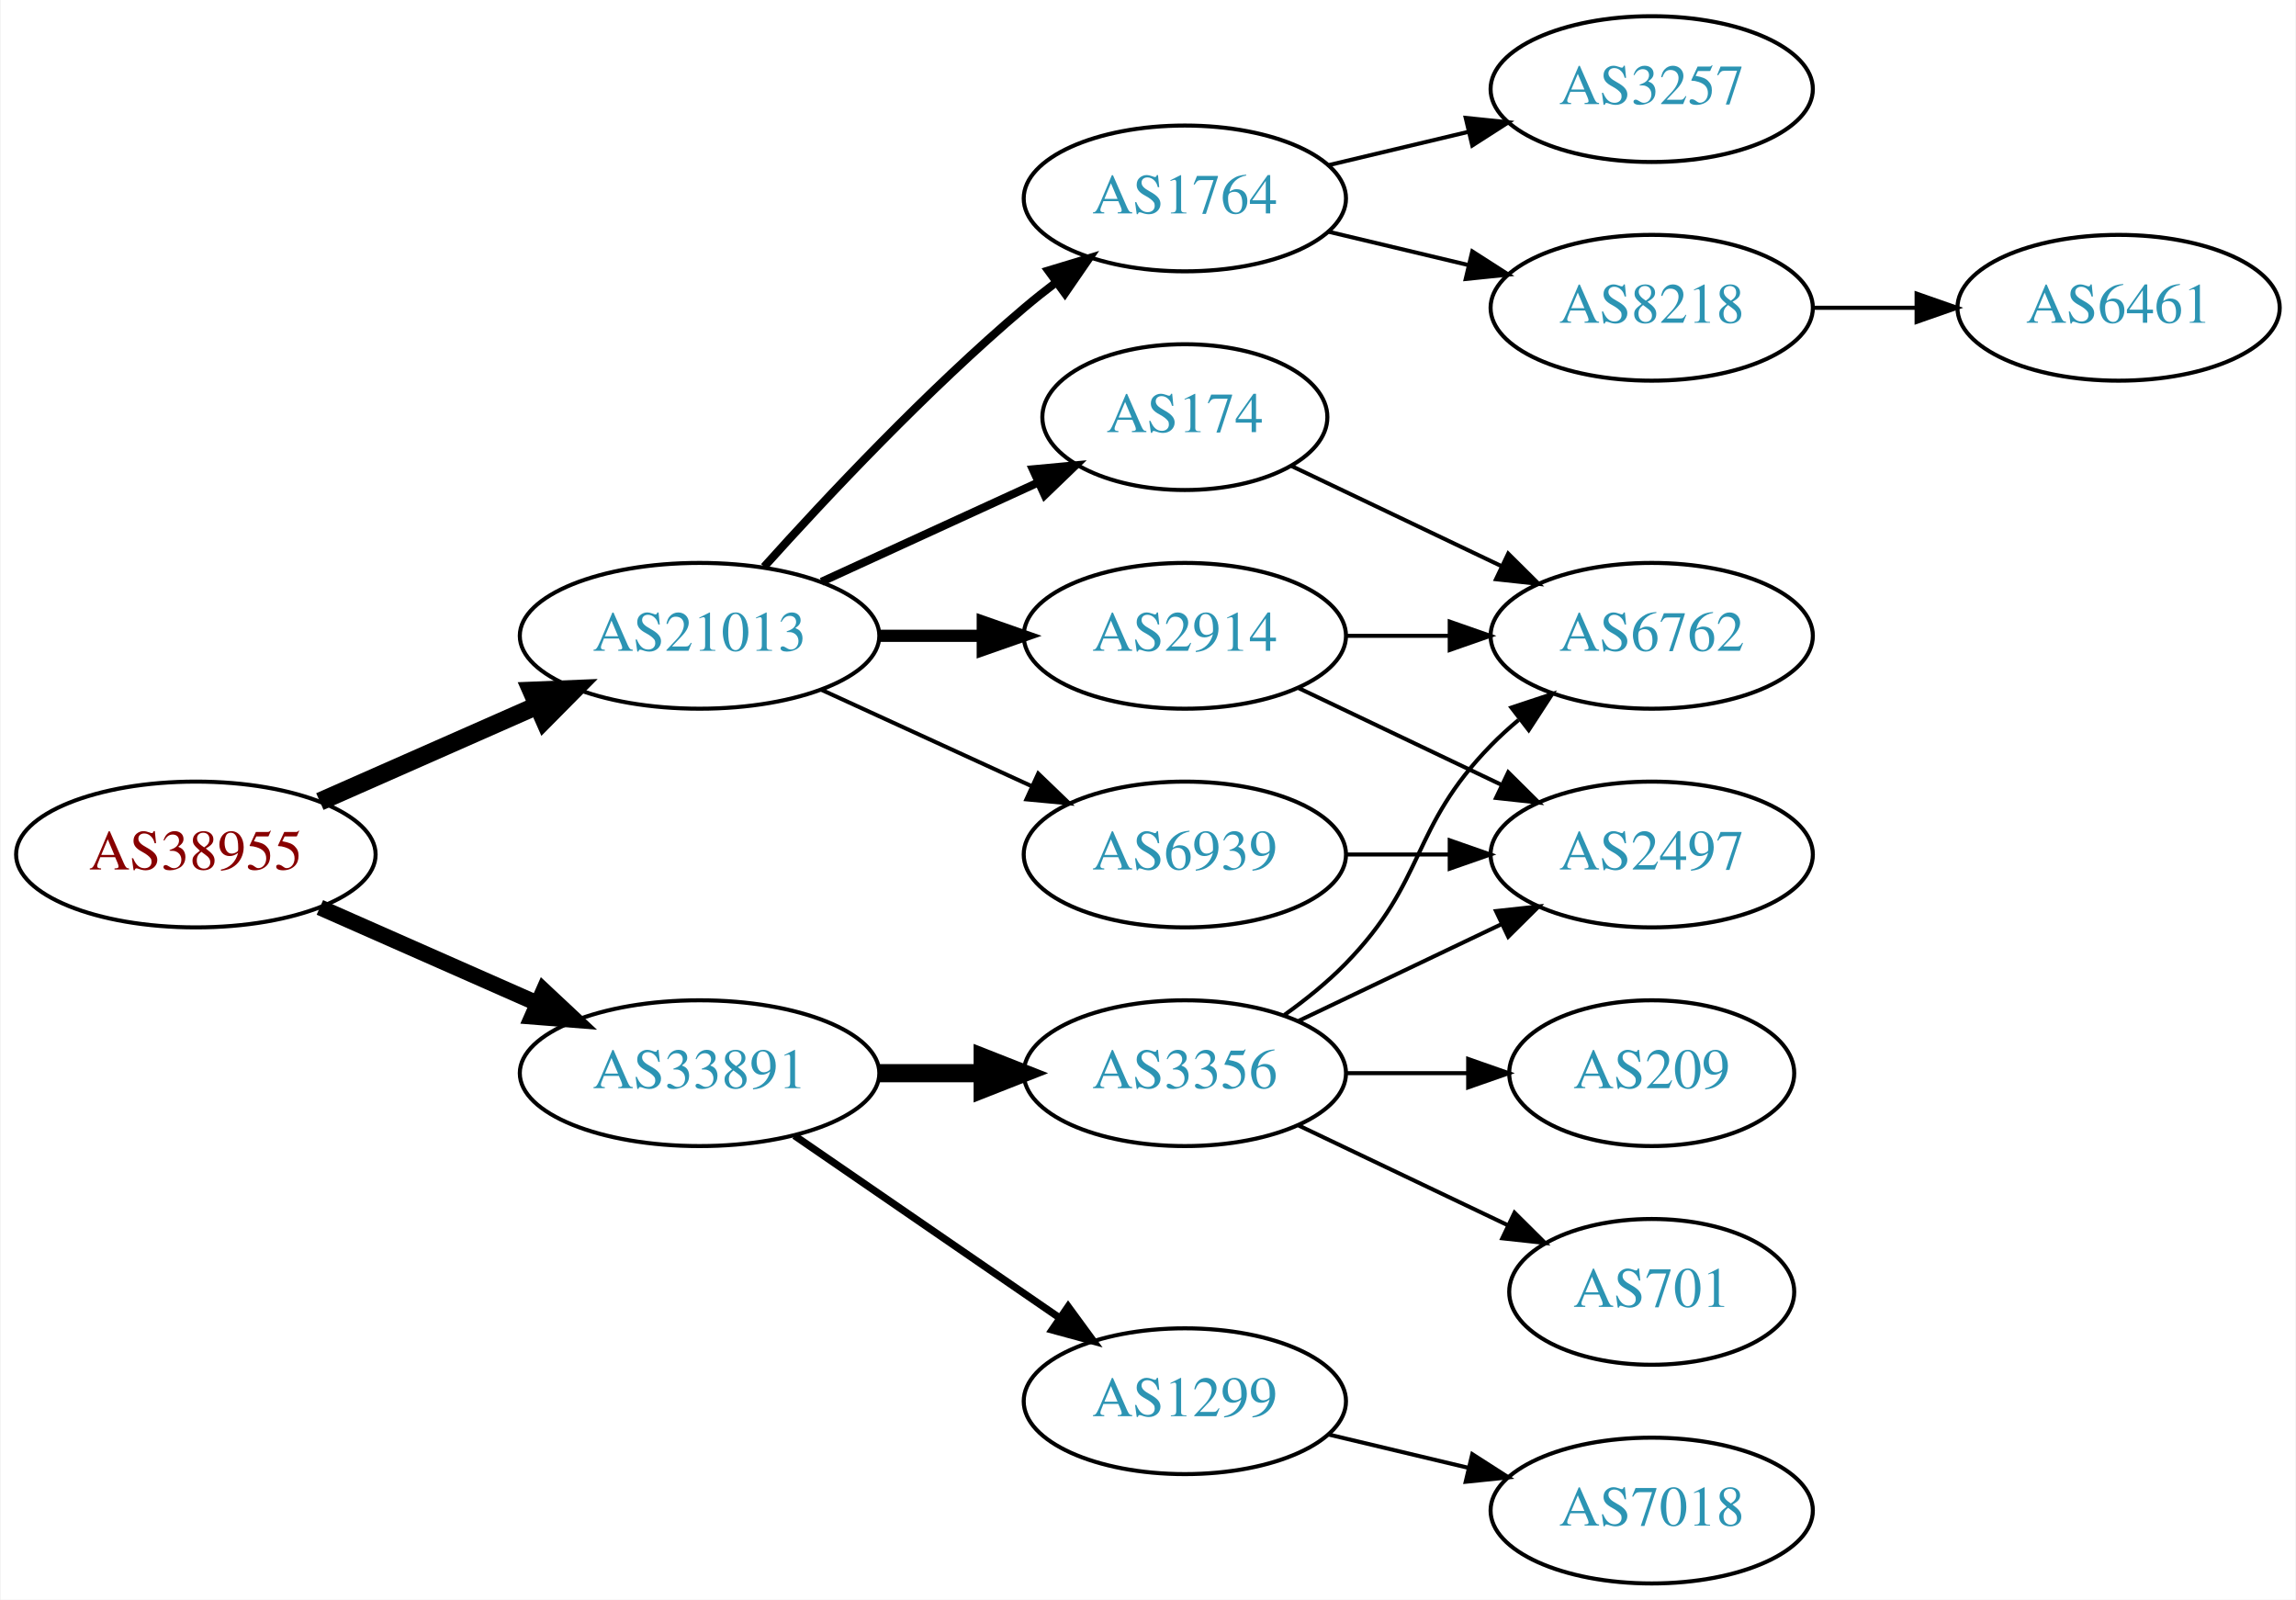
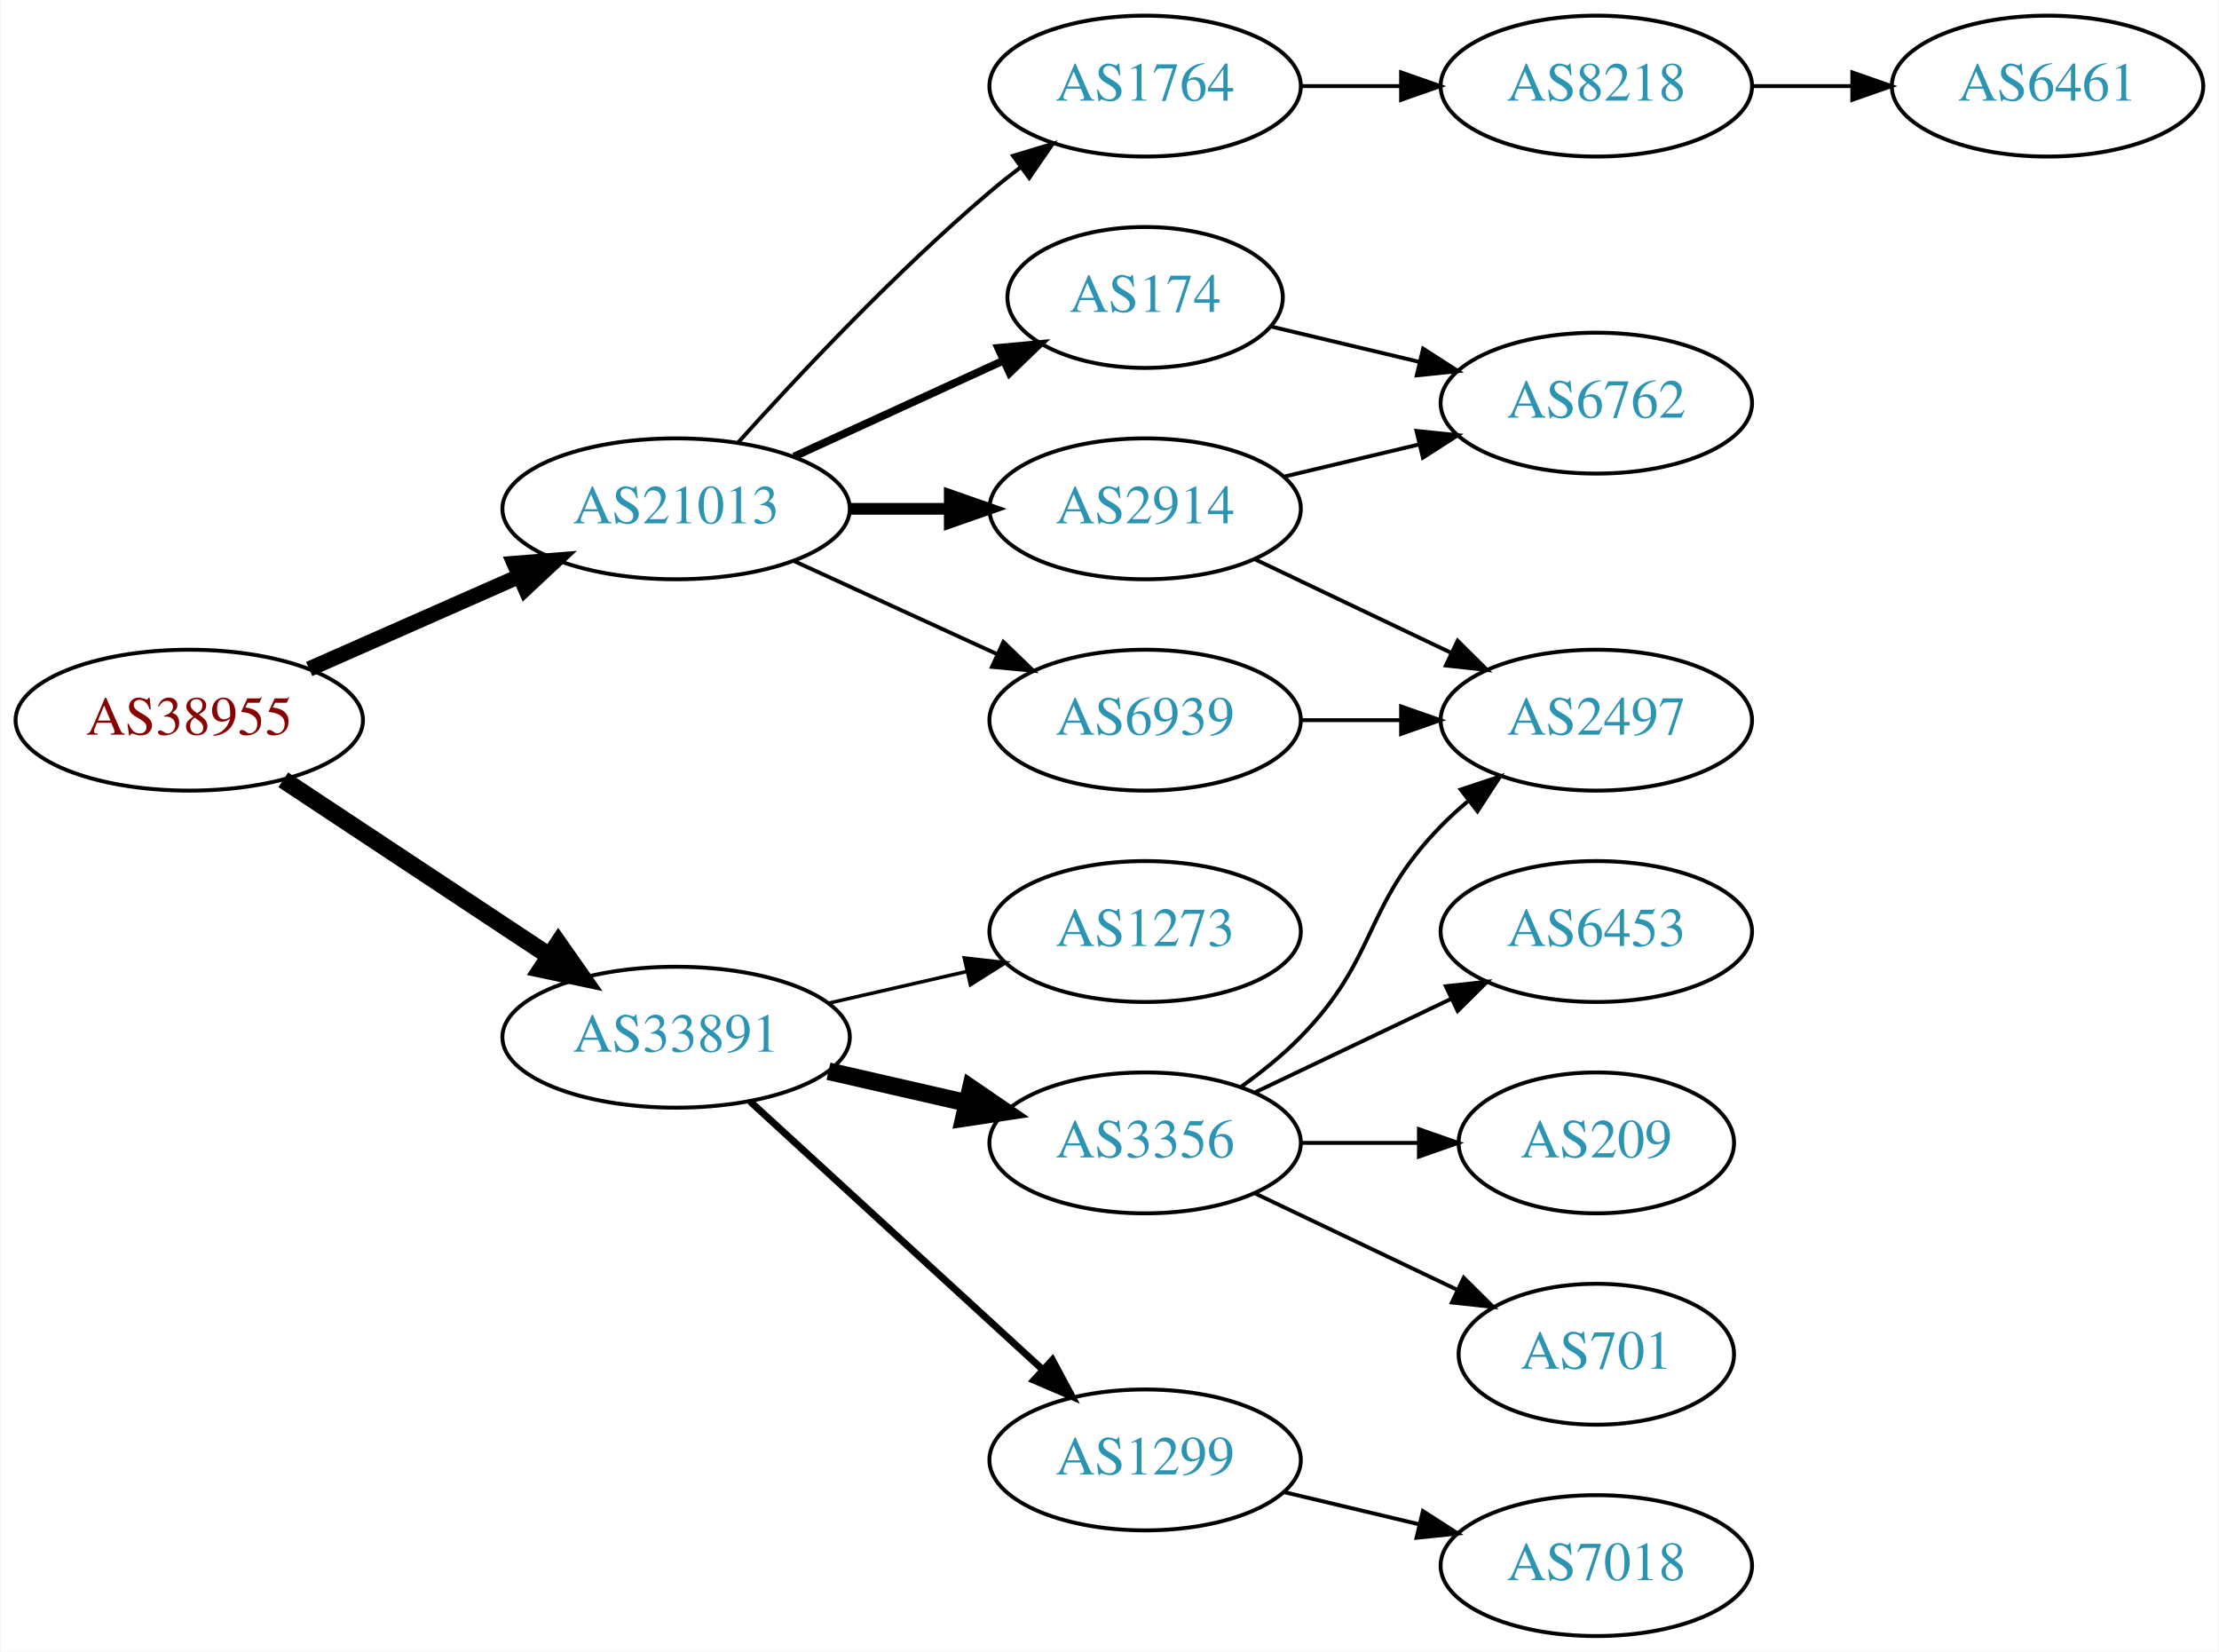
- <svg xmlns="http://www.w3.org/2000/svg" xmlns:xlink="http://www.w3.org/1999/xlink" width="567pt" height="395pt" viewBox="0.00 0.00 566.66 395.00">
-   <g id="graph0" class="graph" transform="scale(1 1) rotate(0) translate(4 391)">
-     <polygon fill="white" stroke="none" points="-4,4 -4,-391 562.663,-391 562.663,4 -4,4" />
+ <svg xmlns="http://www.w3.org/2000/svg" xmlns:xlink="http://www.w3.org/1999/xlink" width="567pt" height="422pt" viewBox="0.00 0.00 566.66 422.00">
+   <g id="graph0" class="graph" transform="scale(1 1) rotate(0) translate(4 418)">
+     <polygon fill="white" stroke="none" points="-4,4 -4,-418 562.663,-418 562.663,4 -4,4" />
    <g id="node1" class="node">
      <g id="a_node1">
        <a xlink:href="/asn/38955" xlink:title="AS38955 ~ World4You Internet Services GmbH [AT]">
-           <ellipse fill="#ffffff" stroke="black" cx="44.196" cy="-180" rx="44.393" ry="18" />
-           <text text-anchor="middle" x="44.196" y="-176.3" font-family="Times,serif" font-size="14.00" fill="#880000">AS38955</text>
+           <ellipse fill="#ffffff" stroke="black" cx="44.196" cy="-234" rx="44.393" ry="18" />
+           <text text-anchor="middle" x="44.196" y="-230.3" font-family="Times,serif" font-size="14.00" fill="#880000">AS38955</text>
        </a>
      </g>
    </g>
    <g id="node2" class="node">
      <g id="a_node2">
        <a xlink:href="/asn/21013" xlink:title="AS21013 ~ Wels, AT [AT]">
-           <ellipse fill="#ffffff" stroke="black" cx="168.588" cy="-234" rx="44.393" ry="18" />
-           <text text-anchor="middle" x="168.588" y="-230.3" font-family="Times,serif" font-size="14.00" fill="#2c94b3">AS21013</text>
+           <ellipse fill="#ffffff" stroke="black" cx="168.588" cy="-288" rx="44.393" ry="18" />
+           <text text-anchor="middle" x="168.588" y="-284.3" font-family="Times,serif" font-size="14.00" fill="#2c94b3">AS21013</text>
        </a>
      </g>
    </g>
    <g id="edge1" class="edge">
-       <path fill="none" stroke="black" stroke-width="4.5" d="M74.824,-193.072C90.941,-200.183 111.081,-209.069 128.473,-216.742" />
-       <polygon fill="black" stroke="black" stroke-width="4.5" points="127.071,-220.427 137.809,-220.861 130.249,-213.222 127.071,-220.427" />
+       <path fill="none" stroke="black" stroke-width="3.938" d="M74.824,-247.072C90.941,-254.183 111.081,-263.069 128.473,-270.742" />
+       <polygon fill="black" stroke="black" stroke-width="3.938" points="127.247,-274.027 137.809,-274.861 130.073,-267.622 127.247,-274.027" />
    </g>
    <g id="node3" class="node">
      <g id="a_node3">
        <a xlink:href="/asn/33891" xlink:title="AS33891 ~ CORE-BACKBONE GMBH GLOBAL NETWORK [DE]">
-           <ellipse fill="#ffffff" stroke="black" cx="168.588" cy="-126" rx="44.393" ry="18" />
-           <text text-anchor="middle" x="168.588" y="-122.3" font-family="Times,serif" font-size="14.00" fill="#2c94b3">AS33891</text>
+           <ellipse fill="#ffffff" stroke="black" cx="168.588" cy="-153" rx="44.393" ry="18" />
+           <text text-anchor="middle" x="168.588" y="-149.3" font-family="Times,serif" font-size="14.00" fill="#2c94b3">AS33891</text>
        </a>
      </g>
    </g>
    <g id="edge2" class="edge">
-       <path fill="none" stroke="black" stroke-width="3.938" d="M74.824,-166.928C90.941,-159.817 111.081,-150.931 128.473,-143.258" />
-       <polygon fill="black" stroke="black" stroke-width="3.938" points="130.073,-146.378 137.809,-139.139 127.247,-139.973 130.073,-146.378" />
+       <path fill="none" stroke="black" stroke-width="4.5" d="M68.217,-218.765C87.449,-206.037 115.056,-187.766 136.294,-173.711" />
+       <polygon fill="black" stroke="black" stroke-width="4.5" points="138.504,-176.97 144.67,-168.167 134.158,-170.403 138.504,-176.97" />
    </g>
    <g id="node4" class="node">
      <g id="a_node4">
        <a xlink:href="/asn/2914" xlink:title="AS2914 ~ NTT America, Inc. [US]">
-           <ellipse fill="#ffffff" stroke="black" cx="288.431" cy="-234" rx="39.794" ry="18" />
-           <text text-anchor="middle" x="288.431" y="-230.3" font-family="Times,serif" font-size="14.00" fill="#2c94b3">AS2914</text>
+           <ellipse fill="#ffffff" stroke="black" cx="288.431" cy="-288" rx="39.794" ry="18" />
+           <text text-anchor="middle" x="288.431" y="-284.3" font-family="Times,serif" font-size="14.00" fill="#2c94b3">AS2914</text>
        </a>
      </g>
    </g>
    <g id="edge3" class="edge">
-       <path fill="none" stroke="black" stroke-width="3" d="M212.799,-234C221.112,-234 229.875,-234 238.357,-234" />
-       <polygon fill="black" stroke="black" stroke-width="3" points="238.516,-237.5 248.516,-234 238.516,-230.5 238.516,-237.5" />
+       <path fill="none" stroke="black" stroke-width="3" d="M212.799,-288C221.112,-288 229.875,-288 238.357,-288" />
+       <polygon fill="black" stroke="black" stroke-width="3" points="238.516,-291.5 248.516,-288 238.516,-284.5 238.516,-291.5" />
    </g>
    <g id="node5" class="node">
      <g id="a_node5">
-         <a xlink:href="/asn/1764" xlink:title="AS1764 ~ NEXTLAYER-AS [AT]">
-           <ellipse fill="#ffffff" stroke="black" cx="288.431" cy="-342" rx="39.794" ry="18" />
-           <text text-anchor="middle" x="288.431" y="-338.3" font-family="Times,serif" font-size="14.00" fill="#2c94b3">AS1764</text>
+         <a xlink:href="/asn/6939" xlink:title="AS6939 ~ Hurricane Electric LLC [US]">
+           <ellipse fill="#ffffff" stroke="black" cx="288.431" cy="-234" rx="39.794" ry="18" />
+           <text text-anchor="middle" x="288.431" y="-230.3" font-family="Times,serif" font-size="14.00" fill="#2c94b3">AS6939</text>
        </a>
      </g>
    </g>
    <g id="edge4" class="edge">
-       <path fill="none" stroke="black" stroke-width="2" d="M184.521,-251.044C199.847,-268.097 224.782,-294.65 248.784,-315 251.281,-317.117 253.942,-319.232 256.653,-321.293" />
-       <polygon fill="black" stroke="black" stroke-width="2" points="254.69,-324.194 264.83,-327.266 258.819,-318.541 254.69,-324.194" />
+       <path fill="none" stroke="black" d="M198.718,-274.652C214.329,-267.498 233.727,-258.609 250.399,-250.97" />
+       <polygon fill="black" stroke="black" points="252.218,-253.986 259.851,-246.638 249.302,-247.622 252.218,-253.986" />
    </g>
    <g id="node6" class="node">
      <g id="a_node6">
-         <a xlink:href="/asn/6939" xlink:title="AS6939 ~ Hurricane Electric LLC [US]">
-           <ellipse fill="#ffffff" stroke="black" cx="288.431" cy="-180" rx="39.794" ry="18" />
-           <text text-anchor="middle" x="288.431" y="-176.3" font-family="Times,serif" font-size="14.00" fill="#2c94b3">AS6939</text>
+         <a xlink:href="/asn/1764" xlink:title="AS1764 ~ NEXTLAYER-AS [AT]">
+           <ellipse fill="#ffffff" stroke="black" cx="288.431" cy="-396" rx="39.794" ry="18" />
+           <text text-anchor="middle" x="288.431" y="-392.3" font-family="Times,serif" font-size="14.00" fill="#2c94b3">AS1764</text>
        </a>
      </g>
    </g>
    <g id="edge5" class="edge">
-       <path fill="none" stroke="black" d="M198.718,-220.652C214.329,-213.498 233.727,-204.609 250.399,-196.97" />
-       <polygon fill="black" stroke="black" points="252.218,-199.986 259.851,-192.638 249.302,-193.622 252.218,-199.986" />
+       <path fill="none" stroke="black" d="M184.521,-305.044C199.847,-322.097 224.782,-348.65 248.784,-369 251.281,-371.117 253.942,-373.232 256.653,-375.293" />
+       <polygon fill="black" stroke="black" points="254.69,-378.194 264.83,-381.266 258.819,-372.541 254.69,-378.194" />
    </g>
    <g id="node7" class="node">
      <g id="a_node7">
        <a xlink:href="/asn/174" xlink:title="AS174 ~ Cogent Communications [US]">
-           <ellipse fill="#ffffff" stroke="black" cx="288.431" cy="-288" rx="35.194" ry="18" />
-           <text text-anchor="middle" x="288.431" y="-284.3" font-family="Times,serif" font-size="14.00" fill="#2c94b3">AS174</text>
+           <ellipse fill="#ffffff" stroke="black" cx="288.431" cy="-342" rx="35.194" ry="18" />
+           <text text-anchor="middle" x="288.431" y="-338.3" font-family="Times,serif" font-size="14.00" fill="#2c94b3">AS174</text>
        </a>
      </g>
    </g>
    <g id="edge6" class="edge">
-       <path fill="none" stroke="black" stroke-width="2" d="M198.718,-247.348C214.935,-254.78 235.238,-264.083 252.327,-271.914" />
-       <polygon fill="black" stroke="black" stroke-width="2" points="250.895,-275.108 261.444,-276.092 253.811,-268.744 250.895,-275.108" />
+       <path fill="none" stroke="black" stroke-width="2" d="M198.718,-301.348C214.935,-308.78 235.238,-318.083 252.327,-325.914" />
+       <polygon fill="black" stroke="black" stroke-width="2" points="250.895,-329.108 261.444,-330.092 253.811,-322.744 250.895,-329.108" />
+     </g>
+     <g id="node12" class="node">
+       <g id="a_node12">
+         <a xlink:href="/asn/3356" xlink:title="AS3356 ~ Level 3 Parent, LLC [US]">
+           <ellipse fill="#ffffff" stroke="black" cx="288.431" cy="-126" rx="39.794" ry="18" />
+           <text text-anchor="middle" x="288.431" y="-122.3" font-family="Times,serif" font-size="14.00" fill="#2c94b3">AS3356</text>
+         </a>
+       </g>
+     </g>
+     <g id="edge13" class="edge">
+       <path fill="none" stroke="black" stroke-width="4.5" d="M207.523,-144.308C218.764,-141.733 231.176,-138.889 242.799,-136.226" />
+       <polygon fill="black" stroke="black" stroke-width="4.5" points="243.893,-140.015 252.761,-133.943 242.134,-132.339 243.893,-140.015" />
    </g>
    <g id="node13" class="node">
      <g id="a_node13">
        <a xlink:href="/asn/1299" xlink:title="AS1299 ~ Telia Carrier [EU]">
          <ellipse fill="#ffffff" stroke="black" cx="288.431" cy="-45" rx="39.794" ry="18" />
          <text text-anchor="middle" x="288.431" y="-41.3" font-family="Times,serif" font-size="14.00" fill="#2c94b3">AS1299</text>
        </a>
      </g>
    </g>
    <g id="edge14" class="edge">
-       <path fill="none" stroke="black" stroke-width="1.8" d="M192.031,-110.574C210.612,-97.802 237.173,-79.545 257.553,-65.537" />
-       <polygon fill="black" stroke="black" stroke-width="1.8" points="259.609,-68.371 265.867,-59.822 255.643,-62.602 259.609,-68.371" />
+       <path fill="none" stroke="black" stroke-width="1.8" d="M187.486,-136.597C207.414,-118.333 239.772,-88.678 262.249,-68.079" />
+       <polygon fill="black" stroke="black" stroke-width="1.8" points="264.743,-70.54 269.751,-61.203 260.014,-65.38 264.743,-70.54" />
    </g>
    <g id="node14" class="node">
      <g id="a_node14">
-         <a xlink:href="/asn/3356" xlink:title="AS3356 ~ Level 3 Parent, LLC [US]">
-           <ellipse fill="#ffffff" stroke="black" cx="288.431" cy="-126" rx="39.794" ry="18" />
-           <text text-anchor="middle" x="288.431" y="-122.3" font-family="Times,serif" font-size="14.00" fill="#2c94b3">AS3356</text>
+         <a xlink:href="/asn/1273" xlink:title="AS1273 ~ Vodafone Group PLC [EU]">
+           <ellipse fill="#ffffff" stroke="black" cx="288.431" cy="-180" rx="39.794" ry="18" />
+           <text text-anchor="middle" x="288.431" y="-176.3" font-family="Times,serif" font-size="14.00" fill="#2c94b3">AS1273</text>
        </a>
      </g>
    </g>
    <g id="edge15" class="edge">
-       <path fill="none" stroke="black" stroke-width="4.5" d="M212.799,-126C221.112,-126 229.875,-126 238.357,-126" />
-       <polygon fill="black" stroke="black" stroke-width="4.5" points="238.516,-129.938 248.516,-126 238.516,-122.063 238.516,-129.938" />
+       <path fill="none" stroke="black" stroke-width="0.9" d="M207.523,-161.692C218.764,-164.267 231.176,-167.111 242.799,-169.774" />
+       <polygon fill="black" stroke="black" stroke-width="0.9" points="242.232,-173.235 252.761,-172.057 243.795,-166.412 242.232,-173.235" />
+     </g>
+     <g id="node8" class="node">
+       <g id="a_node8">
+         <a xlink:href="/asn/2497" xlink:title="AS2497 ~ Internet Initiative Japan Inc. [JP]">
+           <ellipse fill="#ffffff" stroke="black" cx="403.724" cy="-234" rx="39.794" ry="18" />
+           <text text-anchor="middle" x="403.724" y="-230.3" font-family="Times,serif" font-size="14.00" fill="#2c94b3">AS2497</text>
+         </a>
+       </g>
+     </g>
+     <g id="edge11" class="edge">
+       <path fill="none" stroke="black" d="M316.567,-275.066C331.561,-267.919 350.382,-258.948 366.605,-251.215" />
+       <polygon fill="black" stroke="black" points="368.288,-254.291 375.809,-246.829 365.276,-247.972 368.288,-254.291" />
    </g>
    <g id="node11" class="node">
      <g id="a_node11">
-         <a xlink:href="/asn/2497" xlink:title="AS2497 ~ Internet Initiative Japan Inc. [JP]">
-           <ellipse fill="#ffffff" stroke="black" cx="403.724" cy="-180" rx="39.794" ry="18" />
-           <text text-anchor="middle" x="403.724" y="-176.3" font-family="Times,serif" font-size="14.00" fill="#2c94b3">AS2497</text>
-         </a>
-       </g>
-     </g>
-     <g id="edge11" class="edge">
-       <path fill="none" stroke="black" d="M316.567,-221.066C331.561,-213.919 350.382,-204.948 366.605,-197.215" />
-       <polygon fill="black" stroke="black" points="368.288,-200.291 375.809,-192.829 365.276,-193.972 368.288,-200.291" />
-     </g>
-     <g id="node12" class="node">
-       <g id="a_node12">
        <a xlink:href="/asn/6762" xlink:title="AS6762 ~ TELECOM ITALIA SPARKLE S.p.A. [IT]">
-           <ellipse fill="#ffffff" stroke="black" cx="403.724" cy="-234" rx="39.794" ry="18" />
-           <text text-anchor="middle" x="403.724" y="-230.3" font-family="Times,serif" font-size="14.00" fill="#2c94b3">AS6762</text>
-         </a>
-       </g>
-     </g>
-     <g id="edge12" class="edge">
+           <ellipse fill="#ffffff" stroke="black" cx="403.724" cy="-315" rx="39.794" ry="18" />
+           <text text-anchor="middle" x="403.724" y="-311.3" font-family="Times,serif" font-size="14.00" fill="#2c94b3">AS6762</text>
+         </a>
+       </g>
+     </g>
+     <g id="edge10" class="edge">
+       <path fill="none" stroke="black" d="M324.038,-296.248C334.909,-298.838 347.064,-301.735 358.506,-304.462" />
+       <polygon fill="black" stroke="black" points="357.789,-307.889 368.328,-306.803 359.412,-301.08 357.789,-307.889" />
+     </g>
+     <g id="edge7" class="edge">
      <path fill="none" stroke="black" d="M328.103,-234C336.306,-234 345.07,-234 353.602,-234" />
      <polygon fill="black" stroke="black" points="353.841,-237.5 363.841,-234 353.841,-230.5 353.841,-237.5" />
    </g>
-     <g id="node8" class="node">
-       <g id="a_node8">
-         <a xlink:href="/asn/8218" xlink:title="AS8218 ~ legacy Neotelecoms [FR]">
-           <ellipse fill="#ffffff" stroke="black" cx="403.724" cy="-315" rx="39.794" ry="18" />
-           <text text-anchor="middle" x="403.724" y="-311.3" font-family="Times,serif" font-size="14.00" fill="#2c94b3">AS8218</text>
-         </a>
-       </g>
-     </g>
-     <g id="edge7" class="edge">
-       <path fill="none" stroke="black" d="M324.038,-333.752C334.909,-331.162 347.064,-328.265 358.506,-325.538" />
-       <polygon fill="black" stroke="black" points="359.412,-328.92 368.328,-323.197 357.789,-322.111 359.412,-328.92" />
-     </g>
    <g id="node9" class="node">
      <g id="a_node9">
-         <a xlink:href="/asn/3257" xlink:title="AS3257 ~ GTT [DE]">
-           <ellipse fill="#ffffff" stroke="black" cx="403.724" cy="-369" rx="39.794" ry="18" />
-           <text text-anchor="middle" x="403.724" y="-365.3" font-family="Times,serif" font-size="14.00" fill="#2c94b3">AS3257</text>
+         <a xlink:href="/asn/8218" xlink:title="AS8218 ~ legacy Neotelecoms [FR]">
+           <ellipse fill="#ffffff" stroke="black" cx="403.724" cy="-396" rx="39.794" ry="18" />
+           <text text-anchor="middle" x="403.724" y="-392.3" font-family="Times,serif" font-size="14.00" fill="#2c94b3">AS8218</text>
        </a>
      </g>
    </g>
    <g id="edge8" class="edge">
-       <path fill="none" stroke="black" d="M324.038,-350.248C334.909,-352.838 347.064,-355.735 358.506,-358.462" />
-       <polygon fill="black" stroke="black" points="357.789,-361.889 368.328,-360.803 359.412,-355.08 357.789,-361.889" />
-     </g>
-     <g id="edge10" class="edge">
-       <path fill="none" stroke="black" d="M328.103,-180C336.306,-180 345.07,-180 353.602,-180" />
-       <polygon fill="black" stroke="black" points="353.841,-183.5 363.841,-180 353.841,-176.5 353.841,-183.5" />
-     </g>
-     <g id="edge13" class="edge">
-       <path fill="none" stroke="black" d="M314.856,-275.881C330.159,-268.587 349.882,-259.186 366.764,-251.14" />
-       <polygon fill="black" stroke="black" points="368.283,-254.293 375.804,-246.831 365.271,-247.974 368.283,-254.293" />
+       <path fill="none" stroke="black" d="M328.103,-396C336.306,-396 345.07,-396 353.602,-396" />
+       <polygon fill="black" stroke="black" points="353.841,-399.5 363.841,-396 353.841,-392.5 353.841,-399.5" />
+     </g>
+     <g id="edge12" class="edge">
+       <path fill="none" stroke="black" d="M320.688,-334.551C332.368,-331.767 345.864,-328.551 358.493,-325.541" />
+       <polygon fill="black" stroke="black" points="359.469,-328.907 368.385,-323.184 357.846,-322.097 359.469,-328.907" />
    </g>
    <g id="node10" class="node">
      <g id="a_node10">
        <a xlink:href="/asn/6461" xlink:title="AS6461 ~ Zayo Bandwidth [US]">
-           <ellipse fill="#ffffff" stroke="black" cx="519.017" cy="-315" rx="39.794" ry="18" />
-           <text text-anchor="middle" x="519.017" y="-311.3" font-family="Times,serif" font-size="14.00" fill="#2c94b3">AS6461</text>
+           <ellipse fill="#ffffff" stroke="black" cx="519.017" cy="-396" rx="39.794" ry="18" />
+           <text text-anchor="middle" x="519.017" y="-392.3" font-family="Times,serif" font-size="14.00" fill="#2c94b3">AS6461</text>
        </a>
      </g>
    </g>
    <g id="edge9" class="edge">
-       <path fill="none" stroke="black" d="M443.396,-315C451.599,-315 460.363,-315 468.895,-315" />
-       <polygon fill="black" stroke="black" points="469.134,-318.5 479.134,-315 469.134,-311.5 469.134,-318.5" />
-     </g>
-     <g id="node17" class="node">
-       <g id="a_node17">
-         <a xlink:href="/asn/7018" xlink:title="AS7018 ~ AT&amp;T Services, Inc. [US]">
-           <ellipse fill="#ffffff" stroke="black" cx="403.724" cy="-18" rx="39.794" ry="18" />
-           <text text-anchor="middle" x="403.724" y="-14.3" font-family="Times,serif" font-size="14.00" fill="#2c94b3">AS7018</text>
-         </a>
-       </g>
-     </g>
-     <g id="edge20" class="edge">
-       <path fill="none" stroke="black" d="M324.038,-36.752C334.909,-34.162 347.064,-31.265 358.506,-28.538" />
-       <polygon fill="black" stroke="black" points="359.412,-31.92 368.328,-26.197 357.789,-25.111 359.412,-31.92" />
+       <path fill="none" stroke="black" d="M443.396,-396C451.599,-396 460.363,-396 468.895,-396" />
+       <polygon fill="black" stroke="black" points="469.134,-399.5 479.134,-396 469.134,-392.5 469.134,-399.5" />
    </g>
    <g id="edge19" class="edge">
-       <path fill="none" stroke="black" d="M316.567,-138.934C331.561,-146.081 350.382,-155.052 366.605,-162.785" />
-       <polygon fill="black" stroke="black" points="365.276,-166.028 375.809,-167.171 368.288,-159.709 365.276,-166.028" />
-     </g>
-     <g id="edge16" class="edge">
      <path fill="none" stroke="black" d="M313.025,-140.389C318.281,-144.148 323.613,-148.437 328.077,-153 348.25,-173.617 343.905,-186.383 364.077,-207 366.17,-209.139 368.453,-211.218 370.83,-213.21" />
      <polygon fill="black" stroke="black" points="369.074,-216.275 379.13,-219.611 373.349,-210.732 369.074,-216.275" />
    </g>
    <g id="node15" class="node">
      <g id="a_node15">
        <a xlink:href="/asn/209" xlink:title="AS209 ~ CenturyLink Communications, LLC [US]">
          <ellipse fill="#ffffff" stroke="black" cx="403.724" cy="-126" rx="35.194" ry="18" />
          <text text-anchor="middle" x="403.724" y="-122.3" font-family="Times,serif" font-size="14.00" fill="#2c94b3">AS209</text>
        </a>
      </g>
    </g>
-     <g id="edge17" class="edge">
+     <g id="edge16" class="edge">
      <path fill="none" stroke="black" d="M328.103,-126C337.808,-126 348.299,-126 358.262,-126" />
      <polygon fill="black" stroke="black" points="358.398,-129.5 368.398,-126 358.398,-122.5 358.398,-129.5" />
    </g>
    <g id="node16" class="node">
      <g id="a_node16">
        <a xlink:href="/asn/701" xlink:title="AS701 ~ UUNET [US]">
          <ellipse fill="#ffffff" stroke="black" cx="403.724" cy="-72" rx="35.194" ry="18" />
          <text text-anchor="middle" x="403.724" y="-68.3" font-family="Times,serif" font-size="14.00" fill="#2c94b3">AS701</text>
        </a>
      </g>
    </g>
-     <g id="edge18" class="edge">
+     <g id="edge17" class="edge">
      <path fill="none" stroke="black" d="M316.567,-113.066C331.999,-105.71 351.485,-96.423 368.02,-88.541" />
      <polygon fill="black" stroke="black" points="369.84,-91.551 377.361,-84.089 366.828,-85.232 369.84,-91.551" />
    </g>
+     <g id="node17" class="node">
+       <g id="a_node17">
+         <a xlink:href="/asn/6453" xlink:title="AS6453 ~ TATA COMMUNICATIONS (AMERICA) INC [US]">
+           <ellipse fill="#ffffff" stroke="black" cx="403.724" cy="-180" rx="39.794" ry="18" />
+           <text text-anchor="middle" x="403.724" y="-176.3" font-family="Times,serif" font-size="14.00" fill="#2c94b3">AS6453</text>
+         </a>
+       </g>
+     </g>
+     <g id="edge18" class="edge">
+       <path fill="none" stroke="black" d="M316.567,-138.934C331.561,-146.081 350.382,-155.052 366.605,-162.785" />
+       <polygon fill="black" stroke="black" points="365.276,-166.028 375.809,-167.171 368.288,-159.709 365.276,-166.028" />
+     </g>
+     <g id="node18" class="node">
+       <g id="a_node18">
+         <a xlink:href="/asn/7018" xlink:title="AS7018 ~ AT&amp;T Services, Inc. [US]">
+           <ellipse fill="#ffffff" stroke="black" cx="403.724" cy="-18" rx="39.794" ry="18" />
+           <text text-anchor="middle" x="403.724" y="-14.3" font-family="Times,serif" font-size="14.00" fill="#2c94b3">AS7018</text>
+         </a>
+       </g>
+     </g>
+     <g id="edge20" class="edge">
+       <path fill="none" stroke="black" d="M324.038,-36.752C334.909,-34.162 347.064,-31.265 358.506,-28.538" />
+       <polygon fill="black" stroke="black" points="359.412,-31.92 368.328,-26.197 357.789,-25.111 359.412,-31.92" />
+     </g>
  </g>
</svg>
